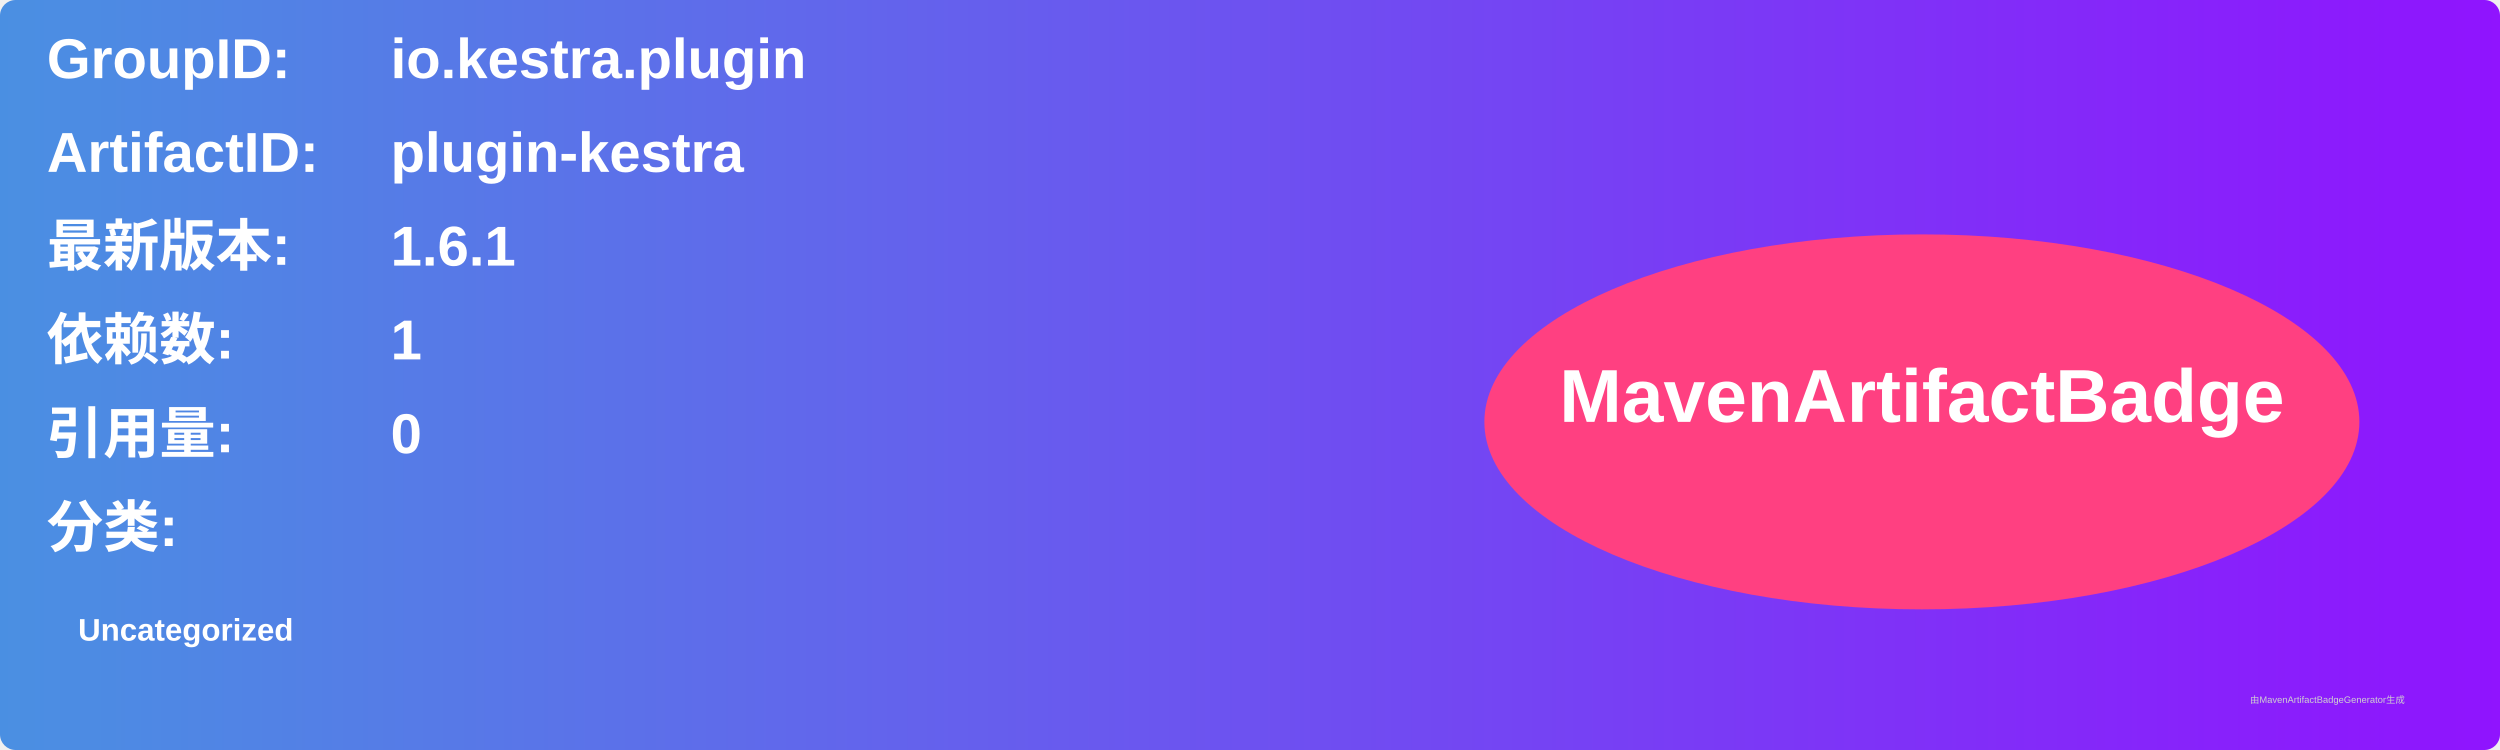
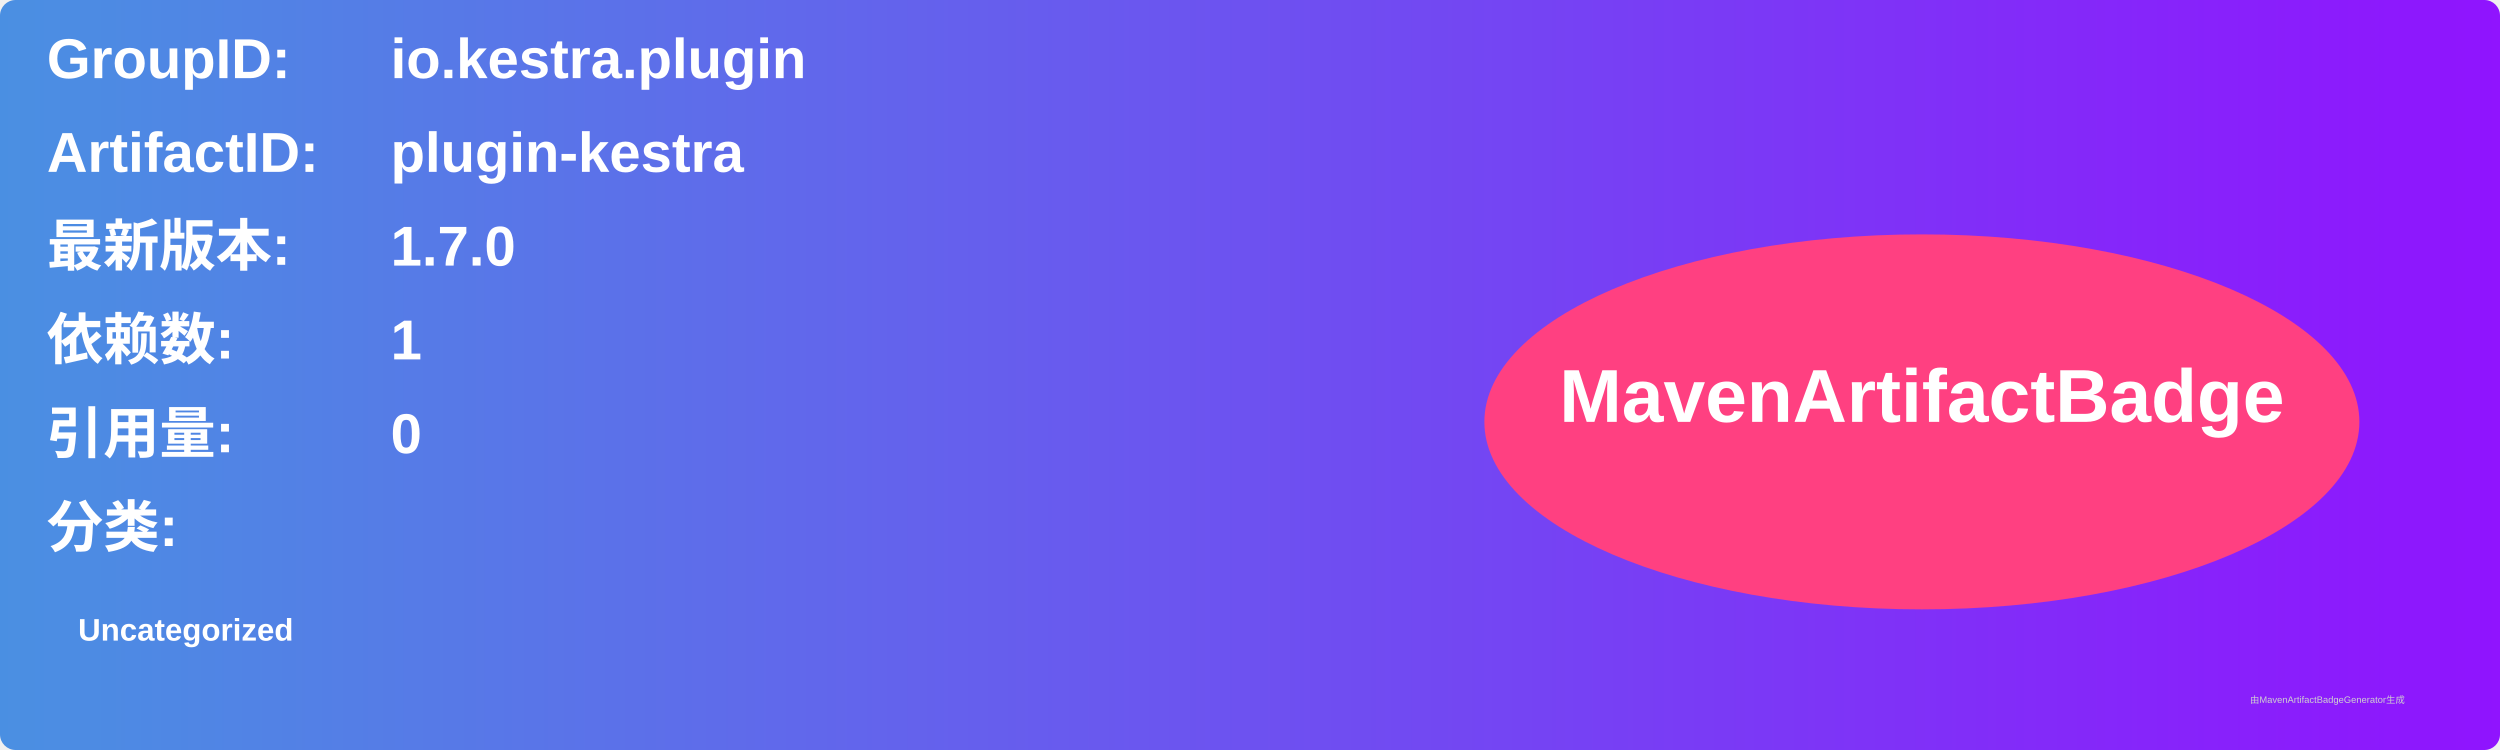
<svg xmlns="http://www.w3.org/2000/svg" width="800" height="240" viewBox="0 0 800 240">
  <linearGradient id="grad" x1="0%" y1="0%" x2="100%" y2="0%">
    <stop offset="0%" stop-color="#4a90e2" />
    <stop offset="100%" stop-color="#9013fe" />
  </linearGradient>
  <rect width="100%" height="100%" rx="5" ry="5" fill="url(#grad)" />
  <g transform="translate(15, 15)">
    <text x="0" y="10" font-family="Arial" font-size="18" fill="white" font-weight="bold" width="260">GroupID:</text>
    <text x="110" y="10" font-family="Arial" font-size="18" fill="white" font-weight="bold" width="460">io.kestra.plugin</text>
    <text x="0" y="40" font-family="Arial" font-size="18" fill="white" font-weight="bold" width="260">ArtifactID:</text>
    <text x="110" y="40" font-family="Arial" font-size="18" fill="white" font-weight="bold" width="460">plugin-kestra</text>
    <text x="0" y="70" font-family="Arial" font-size="18" fill="white" font-weight="bold">最新版本:</text>
    <text x="110" y="70" font-family="Arial" font-size="18" fill="white" font-weight="bold">
-       <tspan font-weight="bold">1.6.1</tspan>
+       <tspan font-weight="bold">1.7.0</tspan>
    </text>
    <text x="0" y="100" font-family="Arial" font-size="18" fill="white" font-weight="bold">依赖数: </text>
    <text x="110" y="100" font-family="Arial" font-size="18" fill="white">
      <tspan font-weight="bold">1</tspan>
    </text>
    <text x="0" y="130" font-family="Arial" font-size="18" fill="white" font-weight="bold">引用量: </text>
    <text x="110" y="130" font-family="Arial" font-size="18" fill="white">
      <tspan font-weight="bold">0</tspan>
    </text>
    <text x="0" y="160" font-family="Arial" font-size="18" fill="white" font-weight="bold">分类:</text>
    <text x="10" y="190" font-family="Arial" font-size="10" fill="white">
      <tspan font-weight="bold">Uncategorized</tspan>
    </text>
    <ellipse cx="600" cy="120" rx="140" ry="60" fill="#ff4081" />
    <text x="600" y="120" text-anchor="middle" font-family="Arial" font-size="24" fill="white" font-weight="bold">MavenArtifactBadge</text>
  </g>
  <text x="720" y="225" font-family="Arial" font-size="3" fill="#d0d0d0">由MavenArtifactBadgeGenerator生成</text>
</svg>
